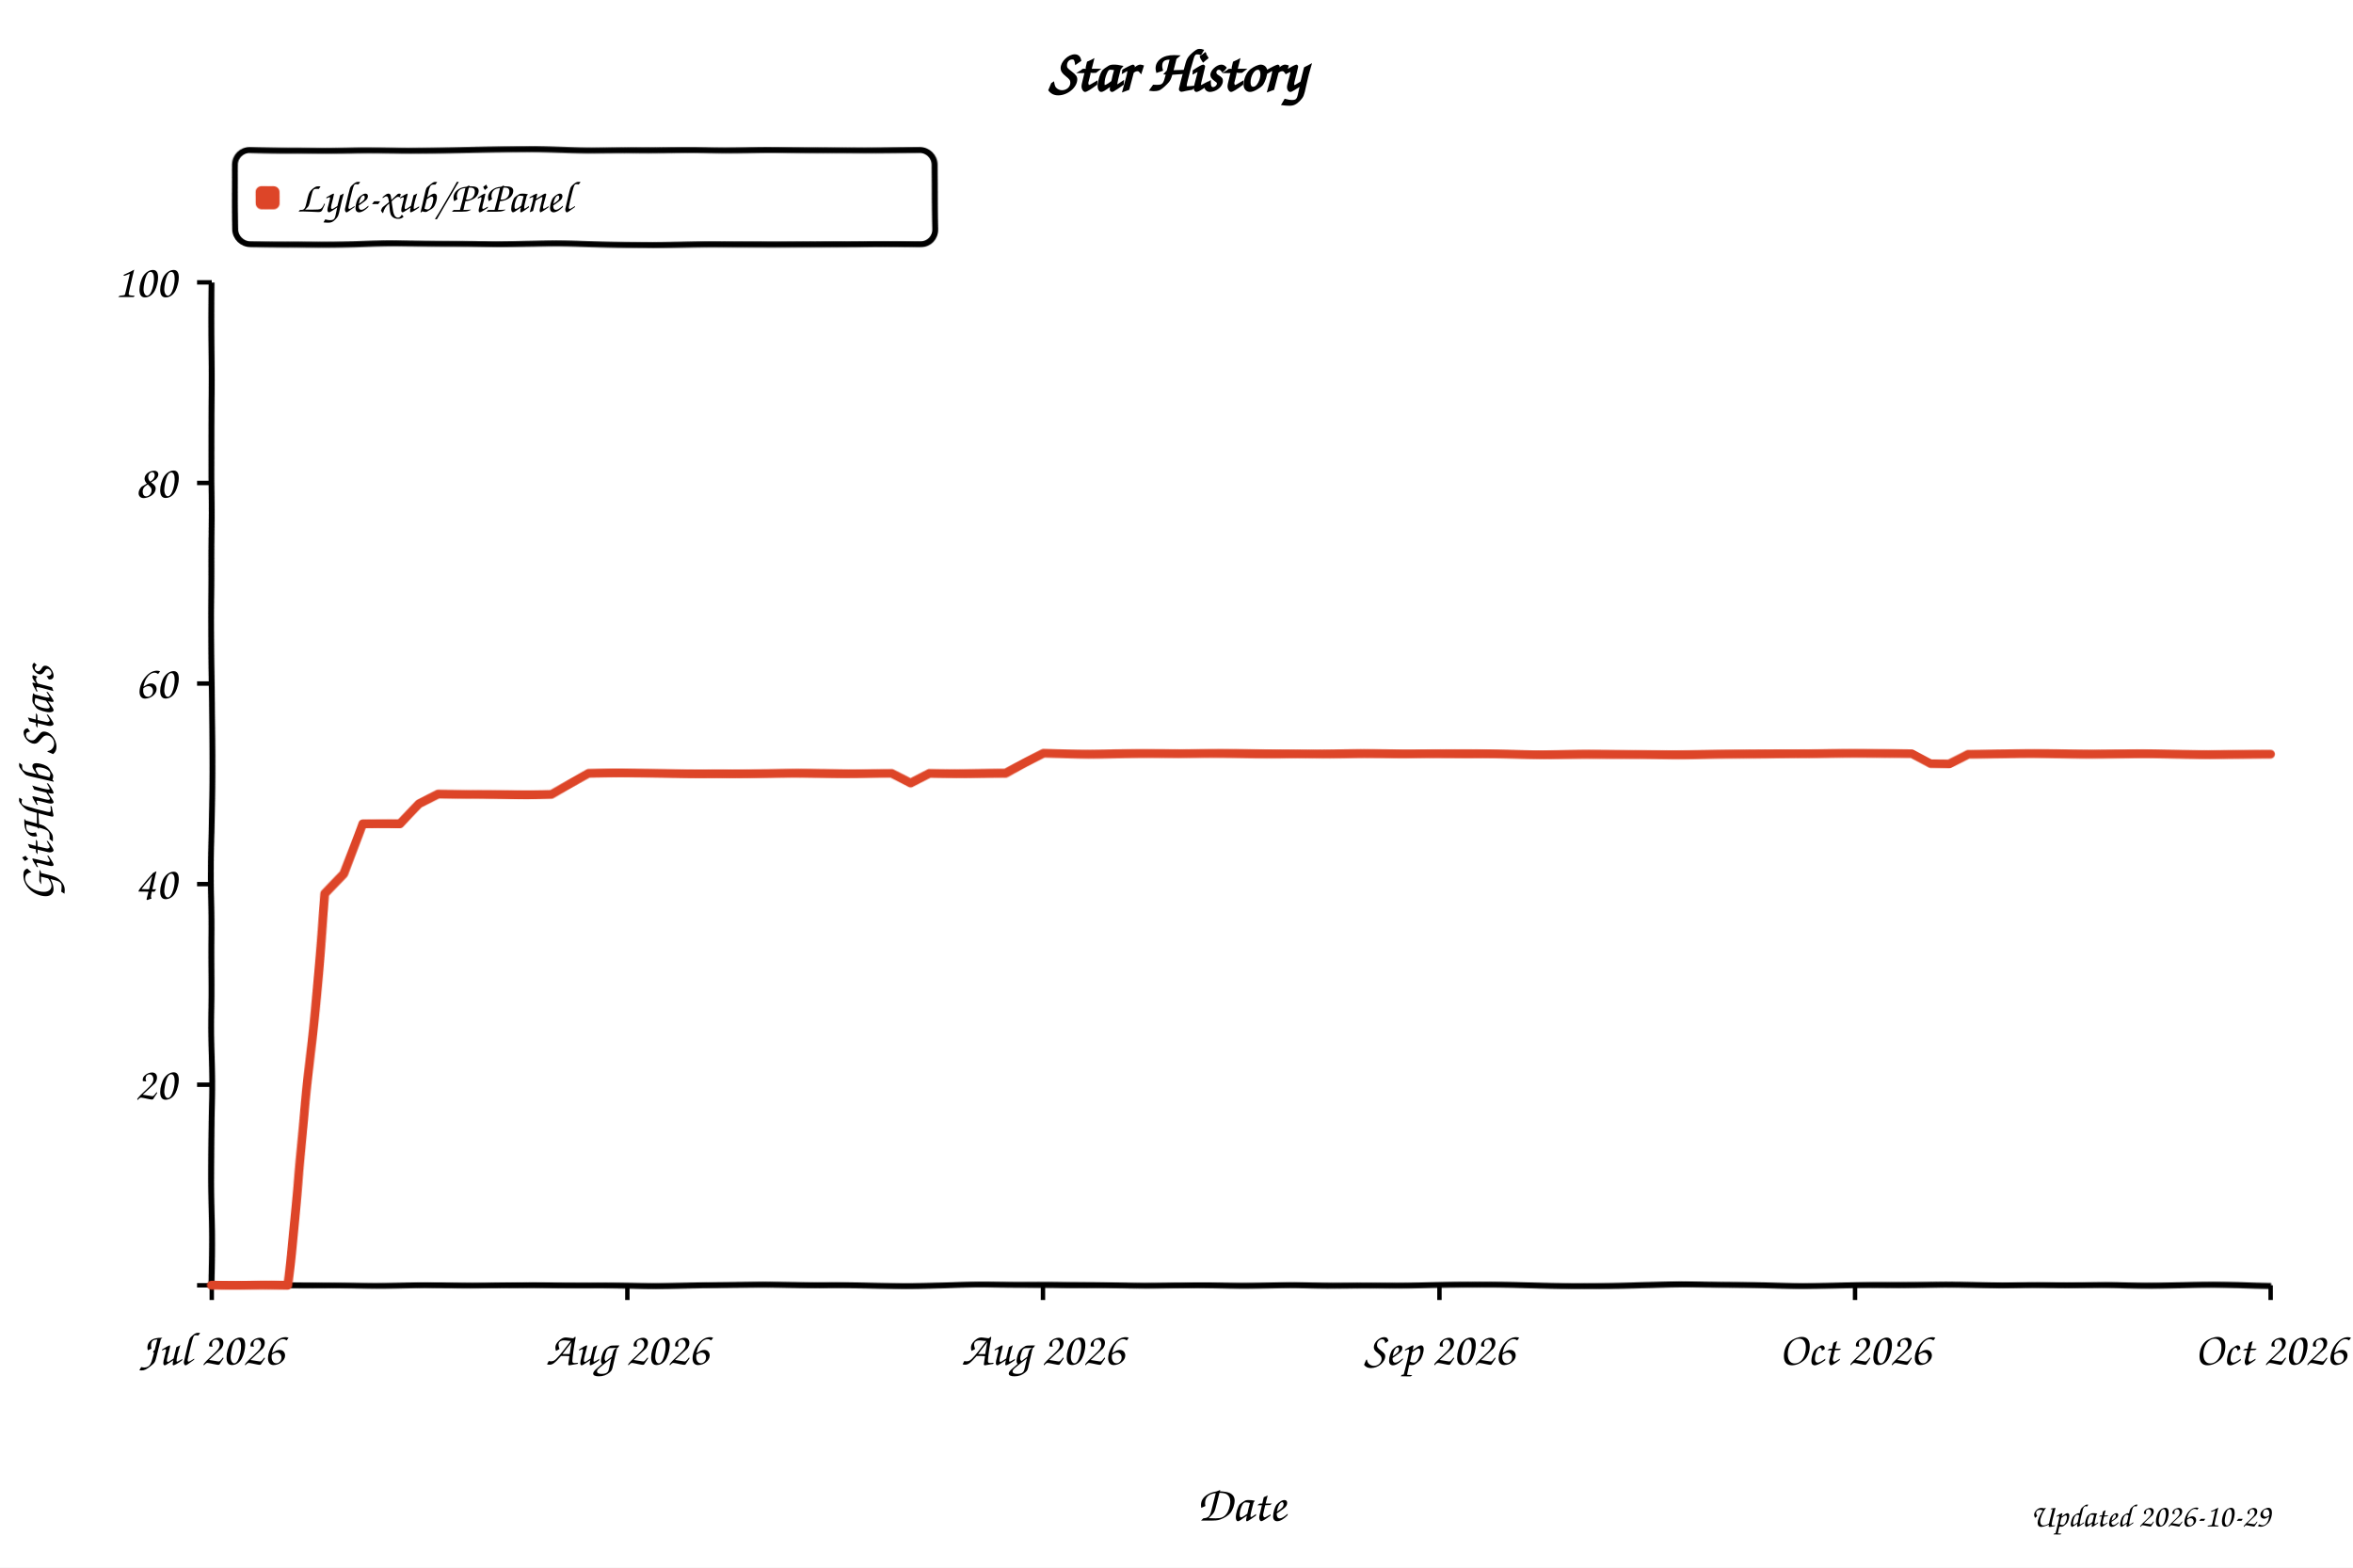
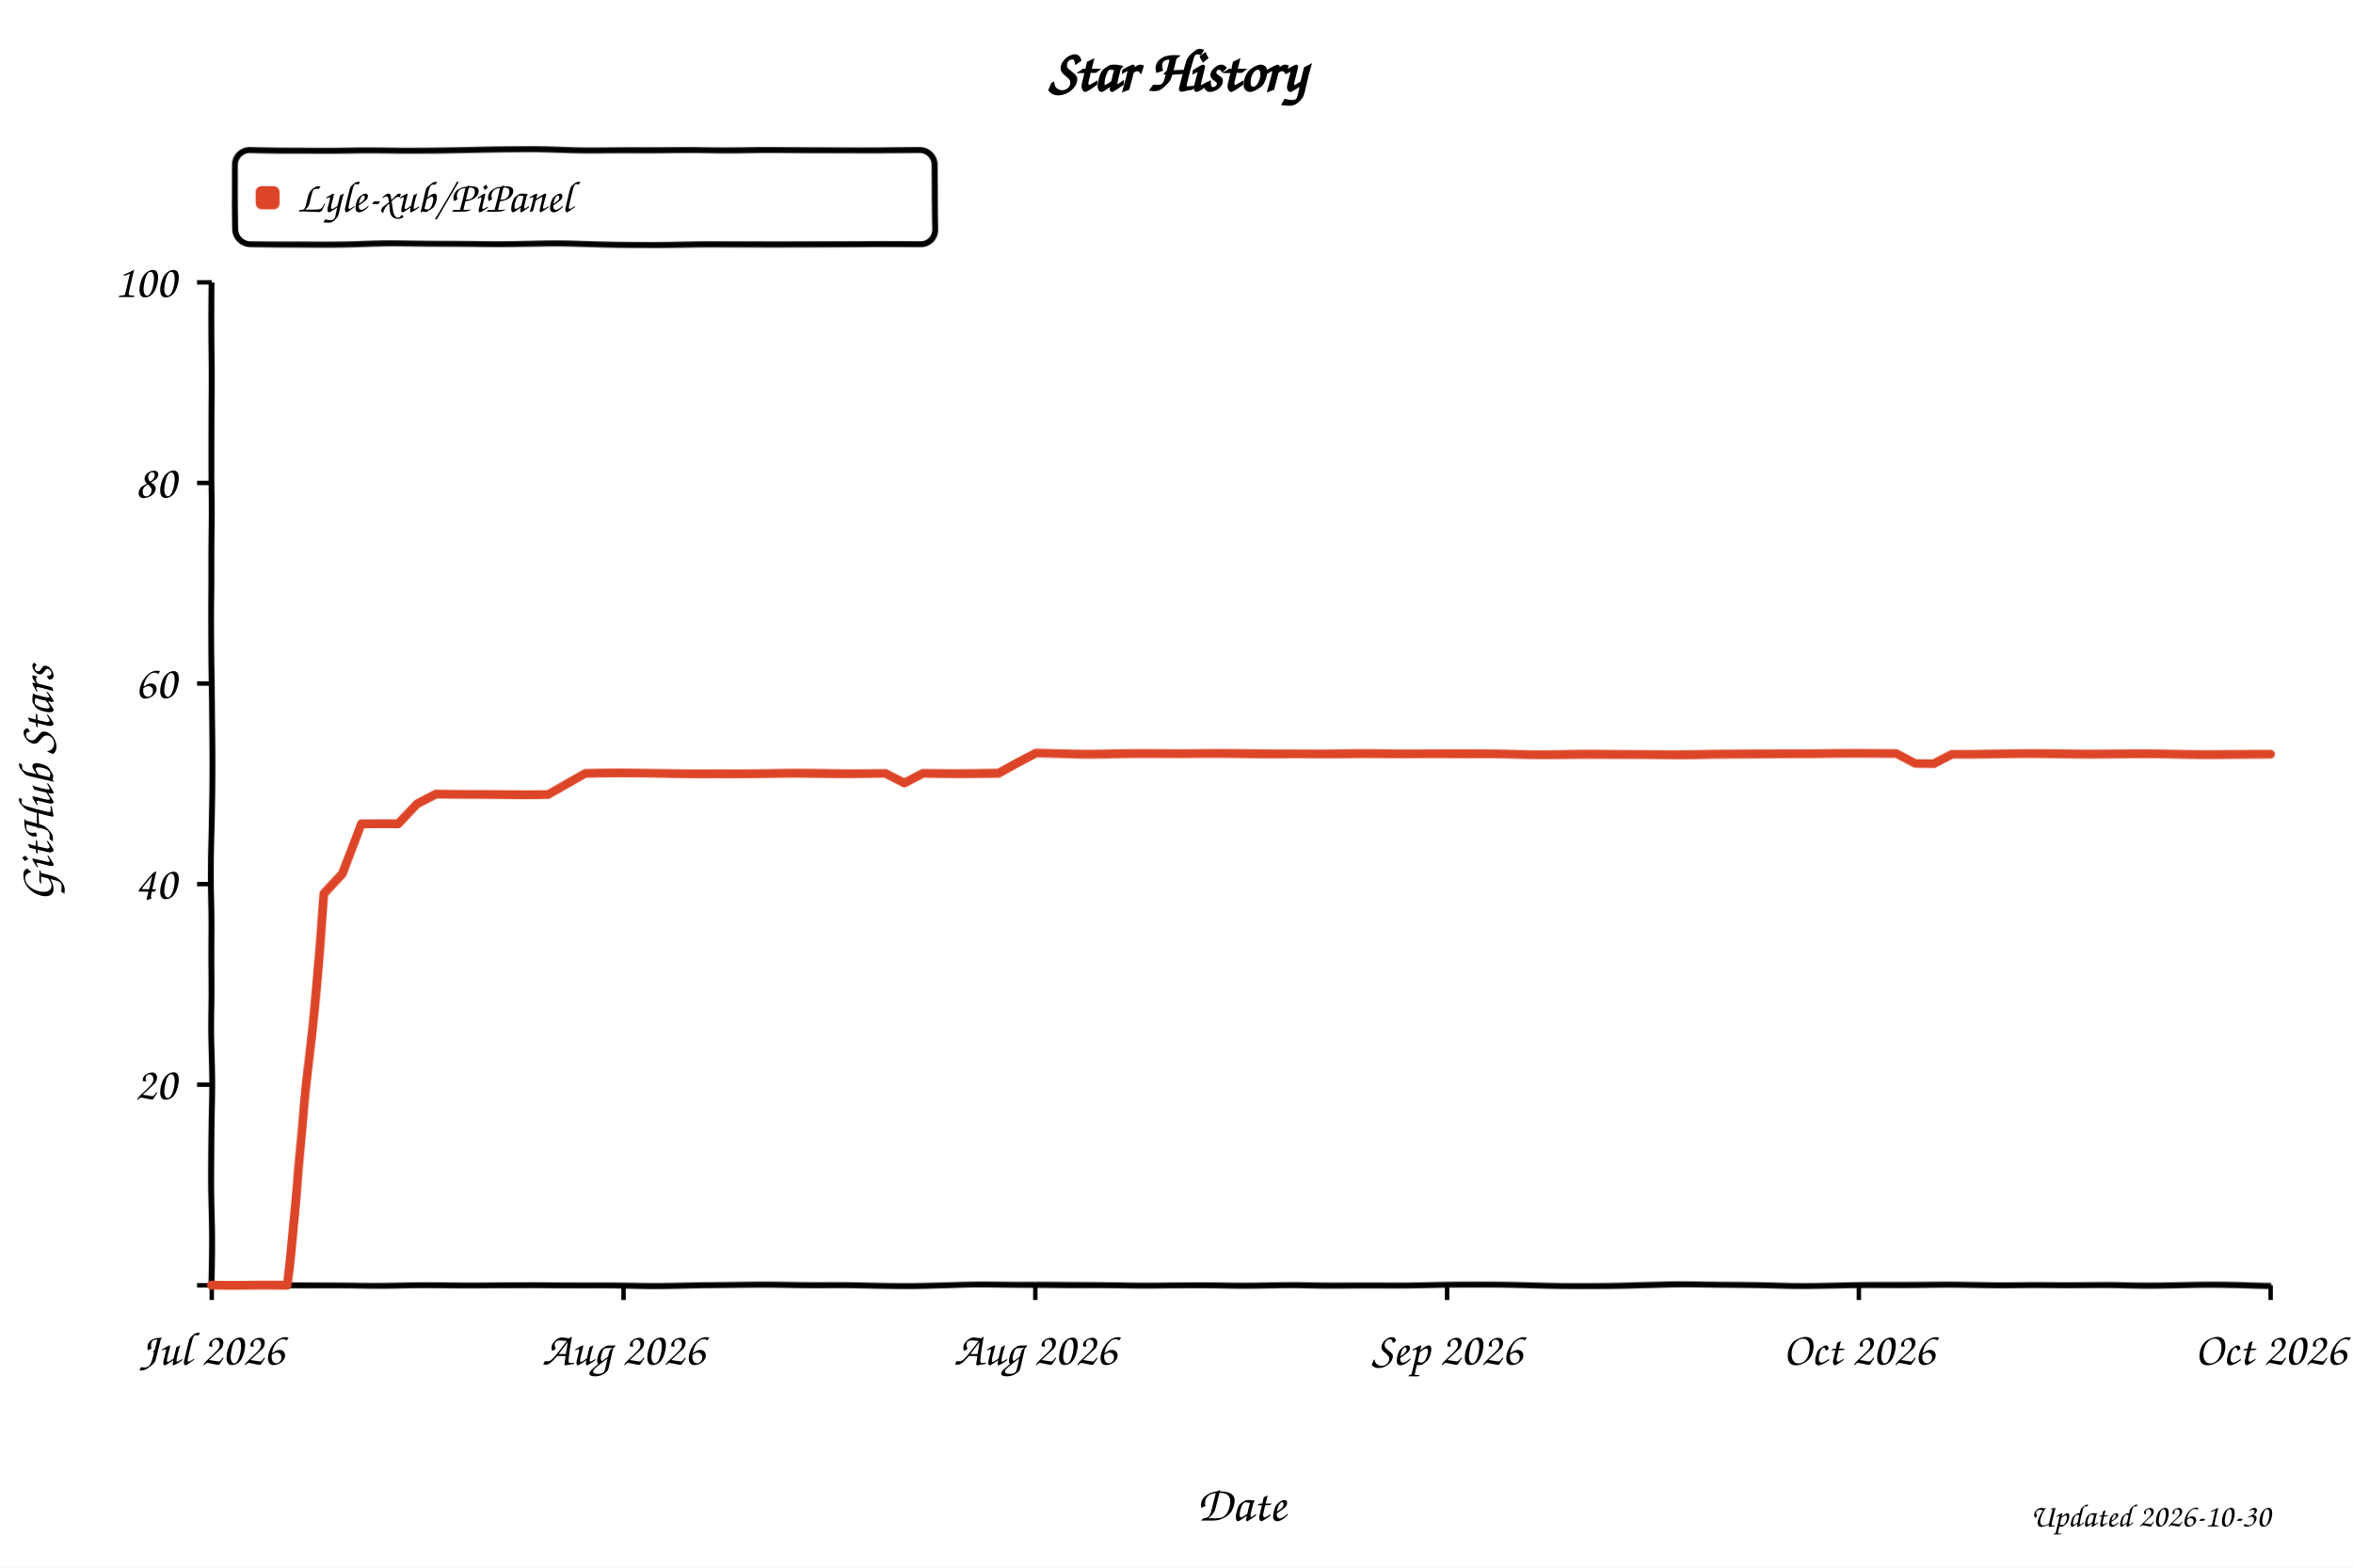
<svg xmlns="http://www.w3.org/2000/svg" width="800" height="533" viewBox="0 0 800 533" role="img" aria-labelledby="title desc" style="background:#fff">
  <defs>
    <filter id="xkcdify" x="-4%" y="-4%" width="108%" height="108%">
      <feTurbulence type="fractalNoise" baseFrequency="0.025" numOctaves="2" seed="11" result="noise" />
      <feDisplacementMap in="SourceGraphic" in2="noise" scale="1.2" xChannelSelector="R" yChannelSelector="G" />
    </filter>
  </defs>
  <style>
    text { font-family: "Comic Sans MS", "Bradley Hand", "Segoe Print", cursive; fill: #000; }
    .axis-line { fill: none; stroke: #000; stroke-width: 2; }
    .tick-mark { stroke: #000; stroke-width: 1.5; }
    .tick-label { font-size: 16px; }
    .axis-title { font-size: 17px; }
  </style>
  <rect width="800" height="533" fill="#fff" />
  <text x="50%" y="31" text-anchor="middle" font-size="20" font-weight="700">Star History</text>
  <rect x="80" y="51" width="238" height="32" rx="5" fill="#fff" fill-opacity="0.9" stroke="#000" stroke-width="2" filter="url(#xkcdify)" />
  <rect x="87" y="63" width="8" height="8" rx="2" fill="#dd4528" filter="url(#xkcdify)" />
  <text x="101" y="72" font-size="15">Lyle-xub/PiPanel</text>
  <path d="M 72 96 L 72 437 L 772 437" class="axis-line" filter="url(#xkcdify)" />
  <line x1="67" y1="437.0" x2="72" y2="437.0" class="tick-mark" />
  <text x="60" y="442.0" text-anchor="end" class="tick-label" />
  <line x1="67" y1="368.8" x2="72" y2="368.8" class="tick-mark" />
  <text x="60" y="373.8" text-anchor="end" class="tick-label">20</text>
  <line x1="67" y1="300.6" x2="72" y2="300.6" class="tick-mark" />
  <text x="60" y="305.6" text-anchor="end" class="tick-label">40</text>
  <line x1="67" y1="232.4" x2="72" y2="232.4" class="tick-mark" />
  <text x="60" y="237.4" text-anchor="end" class="tick-label">60</text>
  <line x1="67" y1="164.2" x2="72" y2="164.2" class="tick-mark" />
  <text x="60" y="169.2" text-anchor="end" class="tick-label">80</text>
  <line x1="67" y1="96.0" x2="72" y2="96.0" class="tick-mark" />
  <text x="60" y="101.0" text-anchor="end" class="tick-label">100</text>
  <line x1="72.0" y1="437" x2="72.0" y2="442" class="tick-mark" />
  <text x="72.0" y="464" text-anchor="middle" class="tick-label">Jul 2026</text>
-   <line x1="213.3" y1="437" x2="213.3" y2="442" class="tick-mark" />
-   <text x="213.3" y="464" text-anchor="middle" class="tick-label">Aug 2026</text>
-   <line x1="354.6" y1="437" x2="354.6" y2="442" class="tick-mark" />
-   <text x="354.6" y="464" text-anchor="middle" class="tick-label">Aug 2026</text>
-   <line x1="489.4" y1="437" x2="489.4" y2="442" class="tick-mark" />
-   <text x="489.4" y="464" text-anchor="middle" class="tick-label">Sep 2026</text>
-   <line x1="630.7" y1="437" x2="630.7" y2="442" class="tick-mark" />
-   <text x="630.7" y="464" text-anchor="middle" class="tick-label">Oct 2026</text>
+   <line x1="212.0" y1="437" x2="212.0" y2="442" class="tick-mark" />
+   <text x="212.0" y="464" text-anchor="middle" class="tick-label">Aug 2026</text>
+   <line x1="352.0" y1="437" x2="352.0" y2="442" class="tick-mark" />
+   <text x="352.0" y="464" text-anchor="middle" class="tick-label">Aug 2026</text>
+   <line x1="492.0" y1="437" x2="492.0" y2="442" class="tick-mark" />
+   <text x="492.0" y="464" text-anchor="middle" class="tick-label">Sep 2026</text>
+   <line x1="632.0" y1="437" x2="632.0" y2="442" class="tick-mark" />
+   <text x="632.0" y="464" text-anchor="middle" class="tick-label">Oct 2026</text>
  <line x1="772.0" y1="437" x2="772.0" y2="442" class="tick-mark" />
  <text x="772.0" y="464" text-anchor="middle" class="tick-label">Oct 2026</text>
-   <path d="M 72.0 437.0 L 84.8 437.0 L 91.3 437.0 L 97.7 437.0 L 104.1 372.2 L 110.5 304.0 L 117.0 297.2 L 123.4 280.1 L 129.8 280.1 L 136.2 280.1 L 142.6 273.3 L 149.1 269.9 L 155.5 269.9 L 161.9 269.9 L 168.3 269.9 L 174.8 269.9 L 181.2 269.9 L 187.6 269.9 L 194.0 266.5 L 200.4 263.1 L 206.9 263.1 L 213.3 263.1 L 219.7 263.1 L 226.1 263.1 L 232.6 263.1 L 239.0 263.1 L 245.4 263.1 L 251.8 263.1 L 258.2 263.1 L 264.7 263.1 L 271.1 263.1 L 277.5 263.1 L 283.9 263.1 L 290.3 263.1 L 296.8 263.1 L 303.2 263.1 L 309.6 266.5 L 316.0 263.1 L 322.5 263.1 L 328.9 263.1 L 335.3 263.1 L 341.7 263.1 L 348.1 259.7 L 354.6 256.3 L 361.0 256.3 L 367.4 256.3 L 373.8 256.3 L 380.3 256.3 L 386.7 256.3 L 393.1 256.3 L 399.5 256.3 L 405.9 256.3 L 412.4 256.3 L 418.8 256.3 L 425.2 256.3 L 431.6 256.3 L 438.1 256.3 L 444.5 256.3 L 450.9 256.3 L 457.3 256.3 L 463.7 256.3 L 470.2 256.3 L 476.6 256.3 L 483.0 256.3 L 489.4 256.3 L 495.9 256.3 L 502.3 256.3 L 508.7 256.3 L 515.1 256.3 L 521.5 256.3 L 528.0 256.3 L 534.4 256.3 L 540.8 256.3 L 547.2 256.3 L 553.7 256.3 L 560.1 256.3 L 566.5 256.3 L 572.9 256.3 L 579.3 256.3 L 585.8 256.3 L 592.2 256.3 L 598.6 256.3 L 605.0 256.3 L 611.4 256.3 L 617.9 256.3 L 624.3 256.3 L 630.7 256.3 L 637.1 256.3 L 643.6 256.3 L 650.0 256.3 L 656.4 259.7 L 662.8 259.7 L 669.2 256.3 L 675.7 256.3 L 682.1 256.3 L 688.5 256.3 L 694.9 256.3 L 701.4 256.3 L 707.8 256.3 L 714.2 256.3 L 720.6 256.3 L 727.0 256.3 L 733.5 256.3 L 739.9 256.3 L 746.3 256.3 L 752.7 256.3 L 759.2 256.3 L 765.6 256.3 L 772.0 256.3" fill="none" stroke="#dd4528" stroke-width="3" stroke-linejoin="round" stroke-linecap="round" filter="url(#xkcdify)" />
+   <path d="M 72.0 437.0 L 84.7 437.0 L 91.1 437.0 L 97.5 437.0 L 103.8 372.2 L 110.2 304.0 L 116.5 297.2 L 122.9 280.1 L 129.3 280.1 L 135.6 280.1 L 142.0 273.3 L 148.4 269.9 L 154.7 269.9 L 161.1 269.9 L 167.5 269.9 L 173.8 269.9 L 180.2 269.9 L 186.5 269.9 L 192.9 266.5 L 199.3 263.1 L 205.6 263.1 L 212.0 263.1 L 218.4 263.1 L 224.7 263.1 L 231.1 263.1 L 237.5 263.1 L 243.8 263.1 L 250.2 263.1 L 256.5 263.1 L 262.9 263.1 L 269.3 263.1 L 275.6 263.1 L 282.0 263.1 L 288.4 263.1 L 294.7 263.1 L 301.1 263.1 L 307.5 266.5 L 313.8 263.1 L 320.2 263.1 L 326.5 263.1 L 332.9 263.1 L 339.3 263.1 L 345.6 259.7 L 352.0 256.3 L 358.4 256.3 L 364.7 256.3 L 371.1 256.3 L 377.5 256.3 L 383.8 256.3 L 390.2 256.3 L 396.5 256.3 L 402.9 256.3 L 409.3 256.3 L 415.6 256.3 L 422.0 256.3 L 428.4 256.3 L 434.7 256.3 L 441.1 256.3 L 447.5 256.3 L 453.8 256.3 L 460.2 256.3 L 466.5 256.3 L 472.9 256.3 L 479.3 256.3 L 485.6 256.3 L 492.0 256.3 L 498.4 256.3 L 504.7 256.3 L 511.1 256.3 L 517.5 256.3 L 523.8 256.3 L 530.2 256.3 L 536.5 256.3 L 542.9 256.3 L 549.3 256.3 L 555.6 256.3 L 562.0 256.3 L 568.4 256.3 L 574.7 256.3 L 581.1 256.3 L 587.5 256.3 L 593.8 256.3 L 600.2 256.3 L 606.5 256.3 L 612.9 256.3 L 619.3 256.3 L 625.6 256.3 L 632.0 256.3 L 638.4 256.3 L 644.7 256.3 L 651.1 259.7 L 657.5 259.7 L 663.8 256.3 L 670.2 256.3 L 676.5 256.3 L 682.9 256.3 L 689.3 256.3 L 695.6 256.3 L 702.0 256.3 L 708.4 256.3 L 714.7 256.3 L 721.1 256.3 L 727.5 256.3 L 733.8 256.3 L 740.2 256.3 L 746.5 256.3 L 752.9 256.3 L 759.3 256.3 L 765.6 256.3 L 772.0 256.3" fill="none" stroke="#dd4528" stroke-width="3" stroke-linejoin="round" stroke-linecap="round" filter="url(#xkcdify)" />
  <text x="422.0" y="517" text-anchor="middle" class="axis-title">Date</text>
  <text x="18" y="266.5" text-anchor="middle" class="axis-title" transform="rotate(-90 18 266.5)">GitHub Stars</text>
-   <text x="772" y="519" text-anchor="end" font-size="11" fill="#999">Updated 2026-10-29</text>
+   <text x="772" y="519" text-anchor="end" font-size="11" fill="#999">Updated 2026-10-30</text>
</svg>
